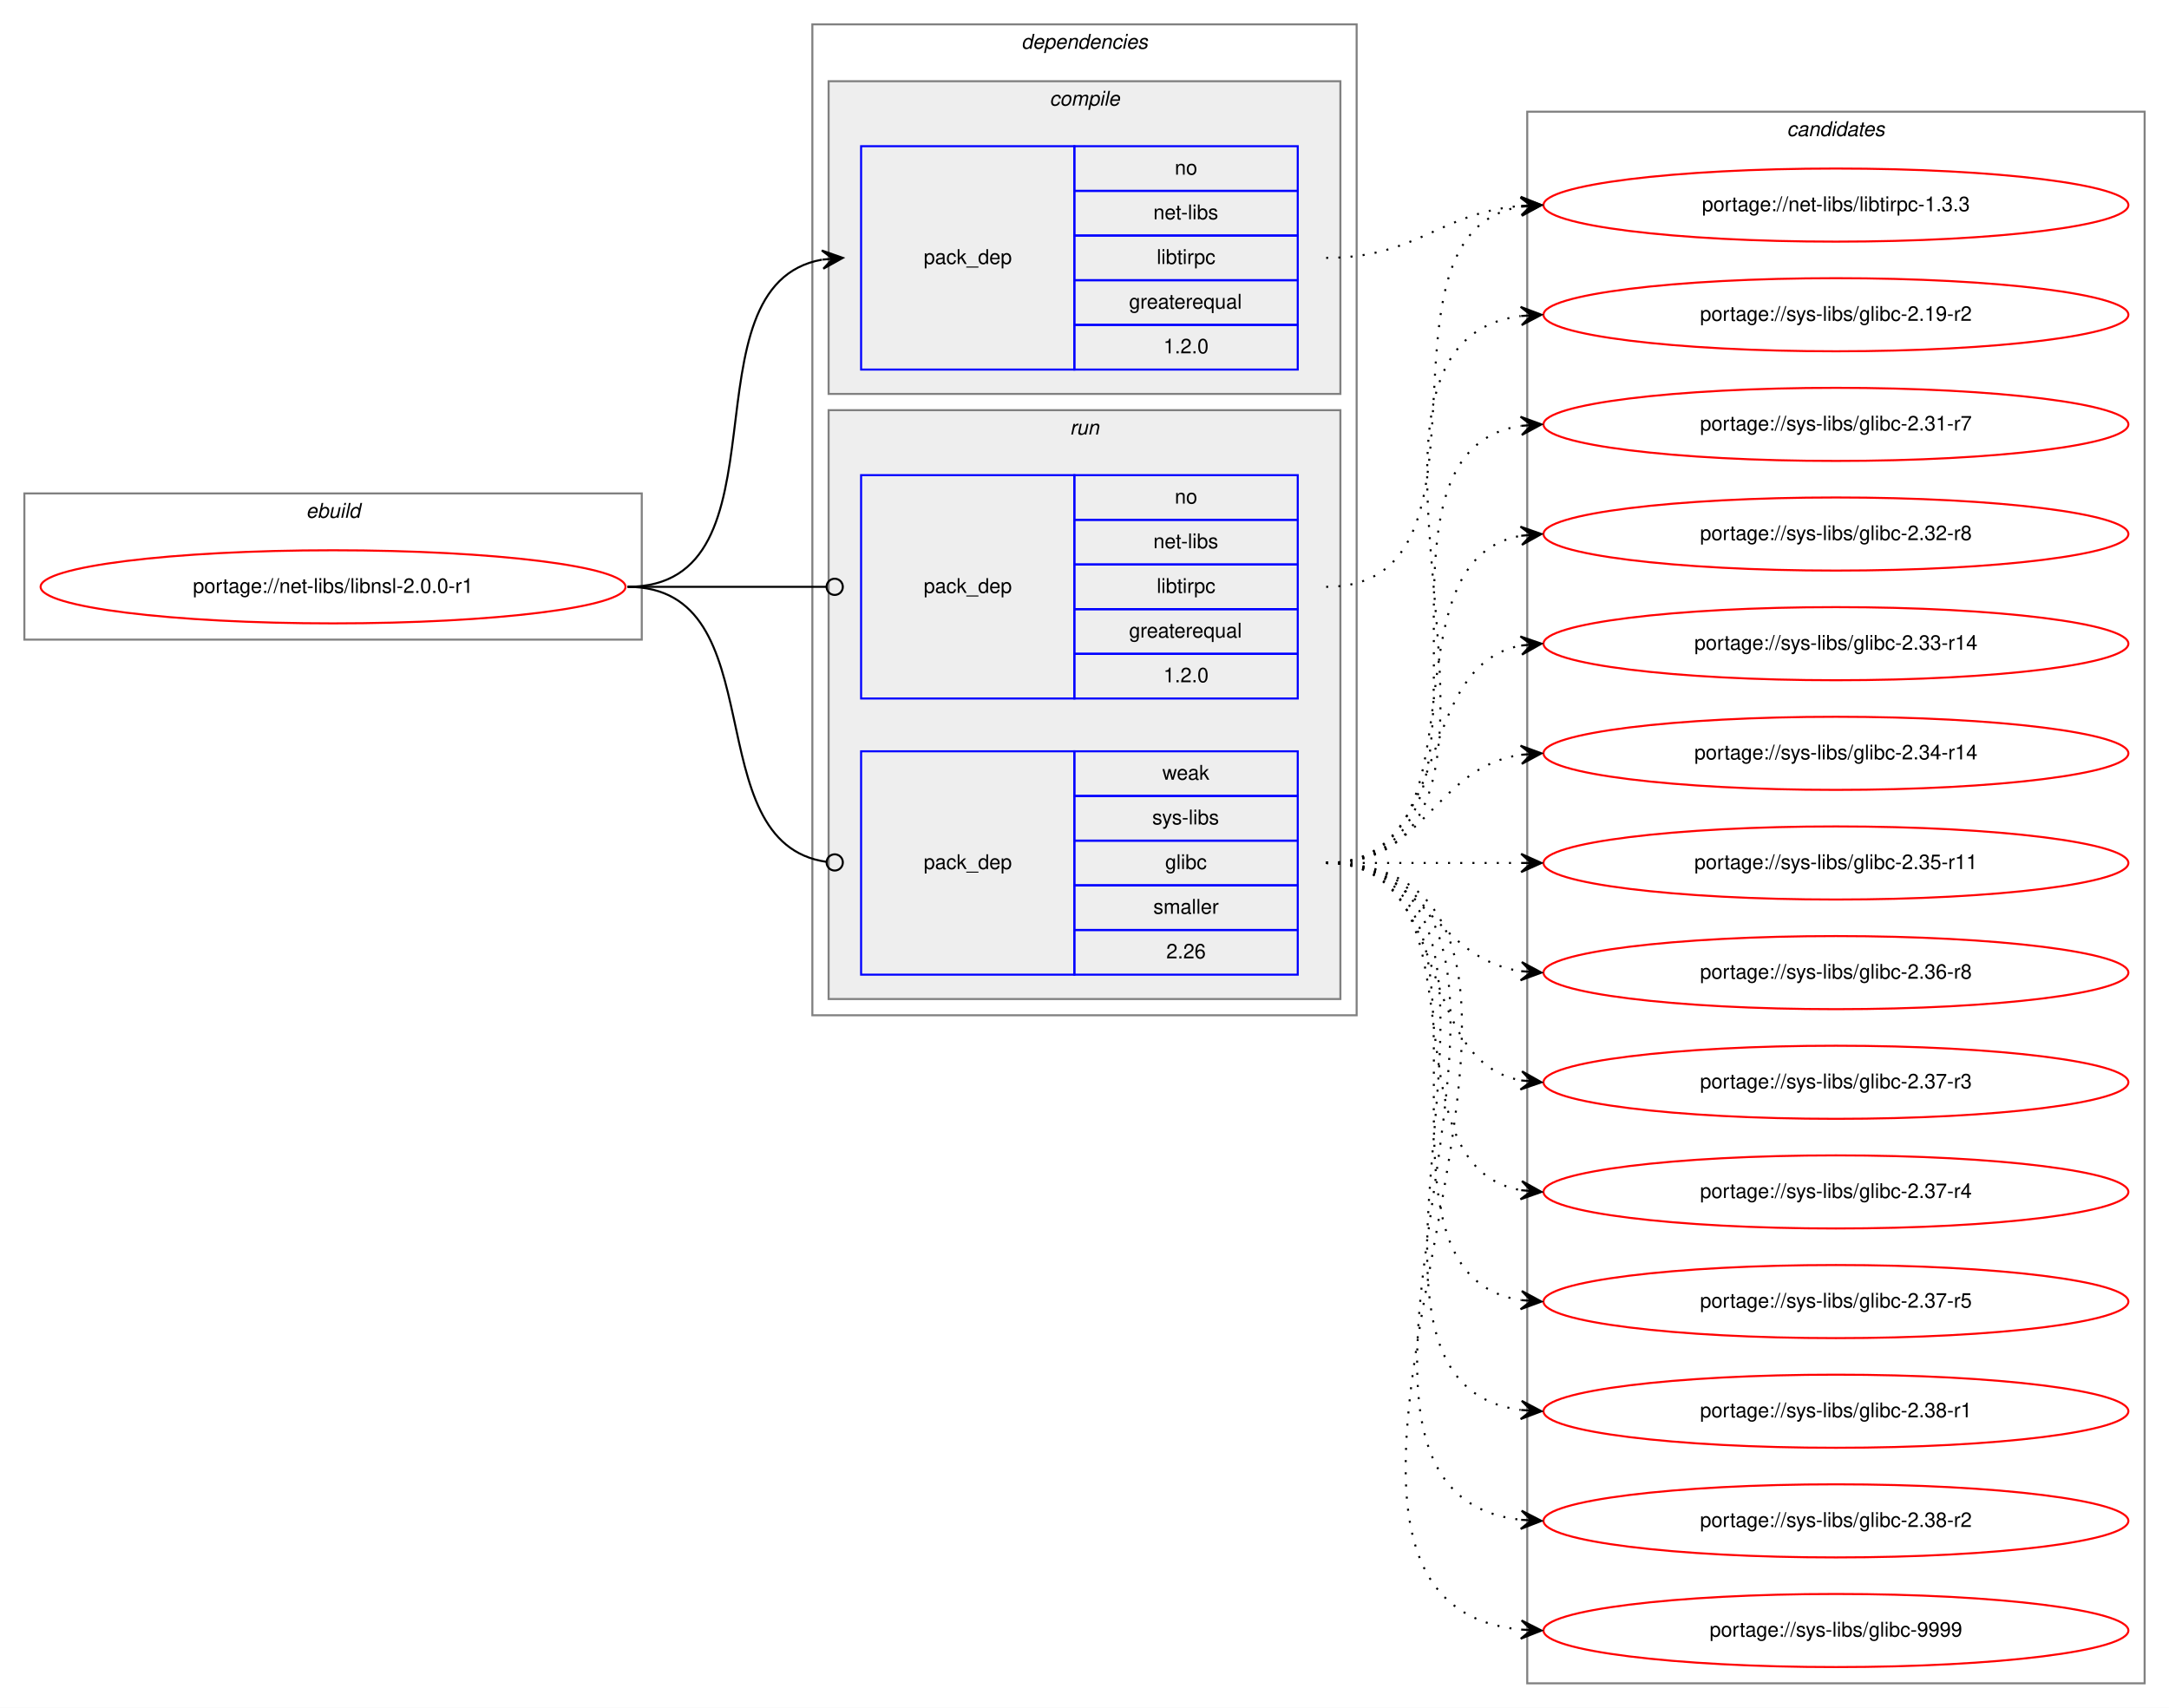
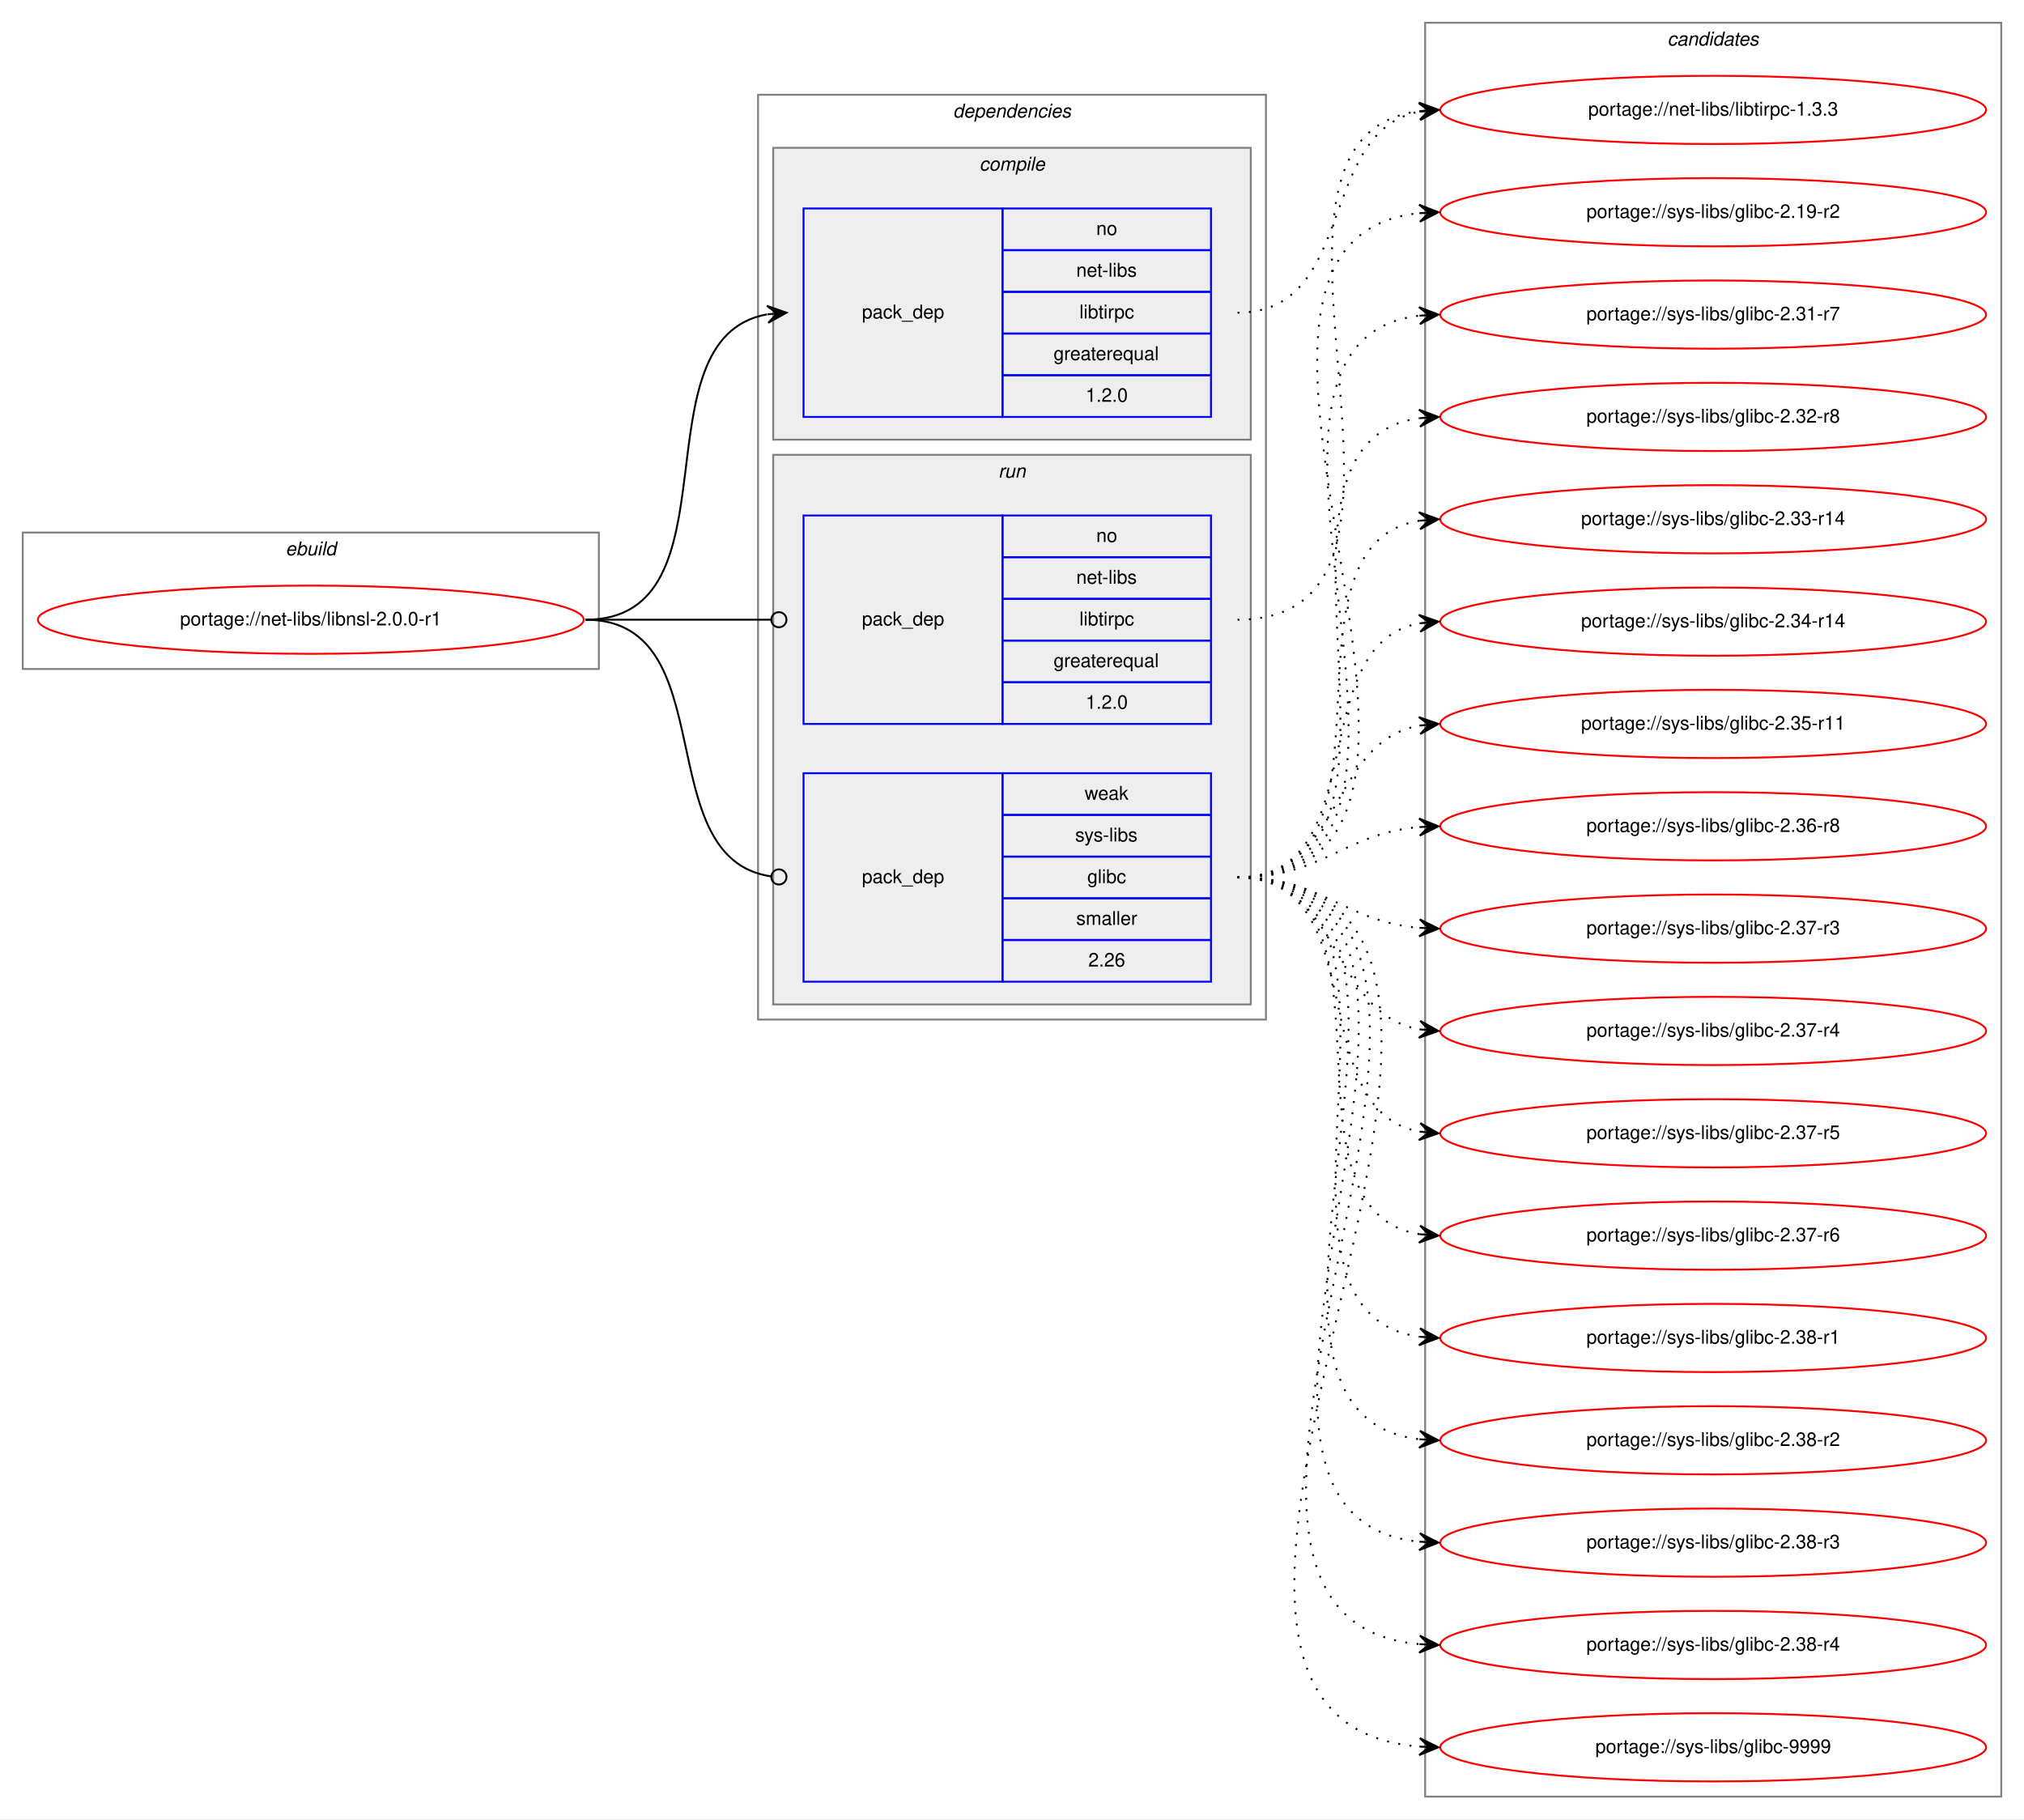
- <svg xmlns="http://www.w3.org/2000/svg" xmlns:xlink="http://www.w3.org/1999/xlink" width="1068pt" height="841pt" viewBox="0.00 0.00 1068.00 841.00">
-   <g id="graph0" class="graph" transform="scale(1 1) rotate(0) translate(4 837)">
-     <polygon fill="white" stroke="transparent" points="-4,4 -4,-837 1064,-837 1064,4 -4,4" />
+ <svg xmlns="http://www.w3.org/2000/svg" xmlns:xlink="http://www.w3.org/1999/xlink" width="1068pt" height="960pt" viewBox="0.00 0.00 1068.00 960.00">
+   <g id="graph0" class="graph" transform="scale(1 1) rotate(0) translate(4 956)">
+     <polygon fill="white" stroke="transparent" points="-4,4 -4,-956 1064,-956 1064,4 -4,4" />
    <g id="clust1" class="cluster">
-       <polygon fill="none" stroke="gray" points="8,-522 8,-594 312,-594 312,-522 8,-522" />
-       <text text-anchor="start" x="146.66" y="-582" font-family="Helvetica,sans-Serif" font-style="italic" font-size="10.00">ebuild</text>
+       <polygon fill="none" stroke="gray" points="8,-603 8,-675 312,-675 312,-603 8,-603" />
+       <text text-anchor="start" x="146.66" y="-663" font-family="Helvetica,sans-Serif" font-style="italic" font-size="10.00">ebuild</text>
    </g>
    <g id="clust2" class="cluster">
-       <polygon fill="none" stroke="gray" points="396,-337 396,-825 664,-825 664,-337 396,-337" />
-       <text text-anchor="start" x="498.88" y="-813" font-family="Helvetica,sans-Serif" font-style="italic" font-size="10.00">dependencies</text>
+       <polygon fill="none" stroke="gray" points="396,-418 396,-906 664,-906 664,-418 396,-418" />
+       <text text-anchor="start" x="498.88" y="-894" font-family="Helvetica,sans-Serif" font-style="italic" font-size="10.00">dependencies</text>
    </g>
    <g id="clust3" class="cluster">
-       <polygon fill="#eeeeee" stroke="gray" points="404,-643 404,-797 656,-797 656,-643 404,-643" />
-       <text text-anchor="start" x="512.78" y="-785" font-family="Helvetica,sans-Serif" font-style="italic" font-size="10.00">compile</text>
+       <polygon fill="#eeeeee" stroke="gray" points="404,-724 404,-878 656,-878 656,-724 404,-724" />
+       <text text-anchor="start" x="512.78" y="-866" font-family="Helvetica,sans-Serif" font-style="italic" font-size="10.00">compile</text>
    </g>
    <g id="clust6" class="cluster">
-       <polygon fill="#eeeeee" stroke="gray" points="404,-345 404,-635 656,-635 656,-345 404,-345" />
-       <text text-anchor="start" x="522.78" y="-623" font-family="Helvetica,sans-Serif" font-style="italic" font-size="10.00">run</text>
+       <polygon fill="#eeeeee" stroke="gray" points="404,-426 404,-716 656,-716 656,-426 404,-426" />
+       <text text-anchor="start" x="522.78" y="-704" font-family="Helvetica,sans-Serif" font-style="italic" font-size="10.00">run</text>
    </g>
    <g id="clust9" class="cluster">
-       <polygon fill="none" stroke="gray" points="748,-8 748,-782 1052,-782 1052,-8 748,-8" />
-       <text text-anchor="start" x="875.82" y="-770" font-family="Helvetica,sans-Serif" font-style="italic" font-size="10.00">candidates</text>
+       <polygon fill="none" stroke="gray" points="748,-8 748,-944 1052,-944 1052,-8 748,-8" />
+       <text text-anchor="start" x="875.82" y="-932" font-family="Helvetica,sans-Serif" font-style="italic" font-size="10.00">candidates</text>
    </g>
    <g id="node1" class="node">
      <g id="a_node1">
        <a xlink:href="../net-libs/libnsl-2.0.0-r1.svg" xlink:title="portage://net-libs/libnsl-2.0.0-r1">
-           <ellipse fill="none" stroke="red" cx="160" cy="-548" rx="144" ry="18" />
-           <text text-anchor="middle" x="160" y="-545" font-family="Helvetica,sans-Serif" font-size="10.00">portage://net-libs/libnsl-2.0.0-r1</text>
+           <ellipse fill="none" stroke="red" cx="160" cy="-629" rx="144" ry="18" />
+           <text text-anchor="middle" x="160" y="-626" font-family="Helvetica,sans-Serif" font-size="10.00">portage://net-libs/libnsl-2.0.0-r1</text>
        </a>
      </g>
    </g>
    <g id="node2" class="node">
-       <polygon fill="none" stroke="blue" points="420,-655 420,-765 525,-765 525,-655 420,-655" />
-       <text text-anchor="start" x="450.82" y="-707" font-family="Helvetica,sans-Serif" font-size="10.00">pack_dep</text>
-       <polygon fill="none" stroke="blue" points="525,-743 525,-765 635,-765 635,-743 525,-743" />
-       <text text-anchor="start" x="574.44" y="-751" font-family="Helvetica,sans-Serif" font-size="10.00">no</text>
-       <polygon fill="none" stroke="blue" points="525,-721 525,-743 635,-743 635,-721 525,-721" />
-       <text text-anchor="start" x="563.89" y="-729" font-family="Helvetica,sans-Serif" font-size="10.00">net-libs</text>
-       <polygon fill="none" stroke="blue" points="525,-699 525,-721 635,-721 635,-699 525,-699" />
-       <text text-anchor="start" x="565.56" y="-707" font-family="Helvetica,sans-Serif" font-size="10.00">libtirpc</text>
-       <polygon fill="none" stroke="blue" points="525,-677 525,-699 635,-699 635,-677 525,-677" />
-       <text text-anchor="start" x="551.94" y="-685" font-family="Helvetica,sans-Serif" font-size="10.00">greaterequal</text>
-       <polygon fill="none" stroke="blue" points="525,-655 525,-677 635,-677 635,-655 525,-655" />
-       <text text-anchor="start" x="568.88" y="-663" font-family="Helvetica,sans-Serif" font-size="10.00">1.2.0</text>
+       <polygon fill="none" stroke="blue" points="420,-736 420,-846 525,-846 525,-736 420,-736" />
+       <text text-anchor="start" x="450.82" y="-788" font-family="Helvetica,sans-Serif" font-size="10.00">pack_dep</text>
+       <polygon fill="none" stroke="blue" points="525,-824 525,-846 635,-846 635,-824 525,-824" />
+       <text text-anchor="start" x="574.44" y="-832" font-family="Helvetica,sans-Serif" font-size="10.00">no</text>
+       <polygon fill="none" stroke="blue" points="525,-802 525,-824 635,-824 635,-802 525,-802" />
+       <text text-anchor="start" x="563.89" y="-810" font-family="Helvetica,sans-Serif" font-size="10.00">net-libs</text>
+       <polygon fill="none" stroke="blue" points="525,-780 525,-802 635,-802 635,-780 525,-780" />
+       <text text-anchor="start" x="565.56" y="-788" font-family="Helvetica,sans-Serif" font-size="10.00">libtirpc</text>
+       <polygon fill="none" stroke="blue" points="525,-758 525,-780 635,-780 635,-758 525,-758" />
+       <text text-anchor="start" x="551.94" y="-766" font-family="Helvetica,sans-Serif" font-size="10.00">greaterequal</text>
+       <polygon fill="none" stroke="blue" points="525,-736 525,-758 635,-758 635,-736 525,-736" />
+       <text text-anchor="start" x="568.88" y="-744" font-family="Helvetica,sans-Serif" font-size="10.00">1.2.0</text>
    </g>
    <g id="edge1" class="edge">
-       <path fill="none" stroke="black" d="M305,-548C387.35,-548 330.36,-696.38 400.73,-709.13" />
-       <polygon fill="black" stroke="black" points="411,-710 400.66,-713.64 406.02,-709.58 401.04,-709.15 401.04,-709.15 401.04,-709.15 406.02,-709.58 401.42,-704.67 411,-710 411,-710" />
+       <path fill="none" stroke="black" d="M305,-629C387.35,-629 330.36,-777.38 400.73,-790.13" />
+       <polygon fill="black" stroke="black" points="411,-791 400.66,-794.64 406.02,-790.58 401.04,-790.15 401.04,-790.15 401.04,-790.15 406.02,-790.58 401.42,-785.67 411,-791 411,-791" />
    </g>
    <g id="node3" class="node">
-       <polygon fill="none" stroke="blue" points="420,-493 420,-603 525,-603 525,-493 420,-493" />
-       <text text-anchor="start" x="450.82" y="-545" font-family="Helvetica,sans-Serif" font-size="10.00">pack_dep</text>
-       <polygon fill="none" stroke="blue" points="525,-581 525,-603 635,-603 635,-581 525,-581" />
-       <text text-anchor="start" x="574.44" y="-589" font-family="Helvetica,sans-Serif" font-size="10.00">no</text>
-       <polygon fill="none" stroke="blue" points="525,-559 525,-581 635,-581 635,-559 525,-559" />
-       <text text-anchor="start" x="563.89" y="-567" font-family="Helvetica,sans-Serif" font-size="10.00">net-libs</text>
-       <polygon fill="none" stroke="blue" points="525,-537 525,-559 635,-559 635,-537 525,-537" />
-       <text text-anchor="start" x="565.56" y="-545" font-family="Helvetica,sans-Serif" font-size="10.00">libtirpc</text>
-       <polygon fill="none" stroke="blue" points="525,-515 525,-537 635,-537 635,-515 525,-515" />
-       <text text-anchor="start" x="551.94" y="-523" font-family="Helvetica,sans-Serif" font-size="10.00">greaterequal</text>
-       <polygon fill="none" stroke="blue" points="525,-493 525,-515 635,-515 635,-493 525,-493" />
-       <text text-anchor="start" x="568.88" y="-501" font-family="Helvetica,sans-Serif" font-size="10.00">1.2.0</text>
+       <polygon fill="none" stroke="blue" points="420,-574 420,-684 525,-684 525,-574 420,-574" />
+       <text text-anchor="start" x="450.82" y="-626" font-family="Helvetica,sans-Serif" font-size="10.00">pack_dep</text>
+       <polygon fill="none" stroke="blue" points="525,-662 525,-684 635,-684 635,-662 525,-662" />
+       <text text-anchor="start" x="574.44" y="-670" font-family="Helvetica,sans-Serif" font-size="10.00">no</text>
+       <polygon fill="none" stroke="blue" points="525,-640 525,-662 635,-662 635,-640 525,-640" />
+       <text text-anchor="start" x="563.89" y="-648" font-family="Helvetica,sans-Serif" font-size="10.00">net-libs</text>
+       <polygon fill="none" stroke="blue" points="525,-618 525,-640 635,-640 635,-618 525,-618" />
+       <text text-anchor="start" x="565.56" y="-626" font-family="Helvetica,sans-Serif" font-size="10.00">libtirpc</text>
+       <polygon fill="none" stroke="blue" points="525,-596 525,-618 635,-618 635,-596 525,-596" />
+       <text text-anchor="start" x="551.94" y="-604" font-family="Helvetica,sans-Serif" font-size="10.00">greaterequal</text>
+       <polygon fill="none" stroke="blue" points="525,-574 525,-596 635,-596 635,-574 525,-574" />
+       <text text-anchor="start" x="568.88" y="-582" font-family="Helvetica,sans-Serif" font-size="10.00">1.2.0</text>
    </g>
    <g id="edge2" class="edge">
-       <path fill="none" stroke="black" d="M305,-548C349.26,-548 362.33,-548 402.82,-548" />
-       <ellipse fill="none" stroke="black" cx="407" cy="-548" rx="4" ry="4" />
+       <path fill="none" stroke="black" d="M305,-629C349.26,-629 362.33,-629 402.82,-629" />
+       <ellipse fill="none" stroke="black" cx="407" cy="-629" rx="4" ry="4" />
    </g>
    <g id="node4" class="node">
-       <polygon fill="none" stroke="blue" points="420,-357 420,-467 525,-467 525,-357 420,-357" />
-       <text text-anchor="start" x="450.82" y="-409" font-family="Helvetica,sans-Serif" font-size="10.00">pack_dep</text>
-       <polygon fill="none" stroke="blue" points="525,-445 525,-467 635,-467 635,-445 525,-445" />
-       <text text-anchor="start" x="568.33" y="-453" font-family="Helvetica,sans-Serif" font-size="10.00">weak</text>
-       <polygon fill="none" stroke="blue" points="525,-423 525,-445 635,-445 635,-423 525,-423" />
-       <text text-anchor="start" x="563.34" y="-431" font-family="Helvetica,sans-Serif" font-size="10.00">sys-libs</text>
-       <polygon fill="none" stroke="blue" points="525,-401 525,-423 635,-423 635,-401 525,-401" />
-       <text text-anchor="start" x="569.72" y="-409" font-family="Helvetica,sans-Serif" font-size="10.00">glibc</text>
-       <polygon fill="none" stroke="blue" points="525,-379 525,-401 635,-401 635,-379 525,-379" />
-       <text text-anchor="start" x="563.89" y="-387" font-family="Helvetica,sans-Serif" font-size="10.00">smaller</text>
-       <polygon fill="none" stroke="blue" points="525,-357 525,-379 635,-379 635,-357 525,-357" />
-       <text text-anchor="start" x="570.27" y="-365" font-family="Helvetica,sans-Serif" font-size="10.00">2.26</text>
+       <polygon fill="none" stroke="blue" points="420,-438 420,-548 525,-548 525,-438 420,-438" />
+       <text text-anchor="start" x="450.82" y="-490" font-family="Helvetica,sans-Serif" font-size="10.00">pack_dep</text>
+       <polygon fill="none" stroke="blue" points="525,-526 525,-548 635,-548 635,-526 525,-526" />
+       <text text-anchor="start" x="568.33" y="-534" font-family="Helvetica,sans-Serif" font-size="10.00">weak</text>
+       <polygon fill="none" stroke="blue" points="525,-504 525,-526 635,-526 635,-504 525,-504" />
+       <text text-anchor="start" x="563.34" y="-512" font-family="Helvetica,sans-Serif" font-size="10.00">sys-libs</text>
+       <polygon fill="none" stroke="blue" points="525,-482 525,-504 635,-504 635,-482 525,-482" />
+       <text text-anchor="start" x="569.72" y="-490" font-family="Helvetica,sans-Serif" font-size="10.00">glibc</text>
+       <polygon fill="none" stroke="blue" points="525,-460 525,-482 635,-482 635,-460 525,-460" />
+       <text text-anchor="start" x="563.89" y="-468" font-family="Helvetica,sans-Serif" font-size="10.00">smaller</text>
+       <polygon fill="none" stroke="blue" points="525,-438 525,-460 635,-460 635,-438 525,-438" />
+       <text text-anchor="start" x="570.27" y="-446" font-family="Helvetica,sans-Serif" font-size="10.00">2.26</text>
    </g>
    <g id="edge3" class="edge">
-       <path fill="none" stroke="black" d="M305,-548C378.79,-548 337.7,-421.91 402.97,-412.55" />
-       <ellipse fill="none" stroke="black" cx="407.01" cy="-412.27" rx="4" ry="4" />
+       <path fill="none" stroke="black" d="M305,-629C378.79,-629 337.7,-502.91 402.97,-493.55" />
+       <ellipse fill="none" stroke="black" cx="407.01" cy="-493.27" rx="4" ry="4" />
    </g>
    <g id="node5" class="node">
      <g id="a_node5">
        <a xlink:href="../net-libs/libtirpc-1.3.3.svg" xlink:title="portage://net-libs/libtirpc-1.3.3">
-           <ellipse fill="none" stroke="red" cx="900" cy="-736" rx="144" ry="18" />
-           <text text-anchor="middle" x="900" y="-733" font-family="Helvetica,sans-Serif" font-size="10.00">portage://net-libs/libtirpc-1.3.3</text>
+           <ellipse fill="none" stroke="red" cx="900" cy="-898" rx="144" ry="18" />
+           <text text-anchor="middle" x="900" y="-895" font-family="Helvetica,sans-Serif" font-size="10.00">portage://net-libs/libtirpc-1.3.3</text>
        </a>
      </g>
    </g>
    <g id="edge4" class="edge">
-       <path fill="none" stroke="black" stroke-dasharray="1,5" d="M649,-710C693.91,-710 704.94,-732.28 744.82,-735.59" />
-       <polygon fill="black" stroke="black" points="755,-736 744.83,-740.1 750,-735.8 745.01,-735.6 745.01,-735.6 745.01,-735.6 750,-735.8 745.19,-731.1 755,-736 755,-736" />
+       <path fill="none" stroke="black" stroke-dasharray="1,5" d="M649,-791C712.28,-791 690.83,-886.62 744.84,-897.07" />
+       <polygon fill="black" stroke="black" points="755,-898 744.63,-901.57 750.02,-897.55 745.04,-897.09 745.04,-897.09 745.04,-897.09 750.02,-897.55 745.45,-892.61 755,-898 755,-898" />
    </g>
    <g id="edge5" class="edge">
-       <path fill="none" stroke="black" stroke-dasharray="1,5" d="M649,-548C741.17,-548 665.51,-721.6 744.57,-735.16" />
-       <polygon fill="black" stroke="black" points="755,-736 744.67,-739.68 750.02,-735.6 745.03,-735.2 745.03,-735.2 745.03,-735.2 750.02,-735.6 745.39,-730.71 755,-736 755,-736" />
+       <path fill="none" stroke="black" stroke-dasharray="1,5" d="M649,-629C773.86,-629 634.83,-882.98 744.74,-897.36" />
+       <polygon fill="black" stroke="black" points="755,-898 744.74,-901.87 750.01,-897.69 745.02,-897.38 745.02,-897.38 745.02,-897.38 750.01,-897.69 745.3,-892.89 755,-898 755,-898" />
    </g>
    <g id="node6" class="node">
      <g id="a_node6">
        <a xlink:href="../sys-libs/glibc-2.19-r2.svg" xlink:title="portage://sys-libs/glibc-2.19-r2">
-           <ellipse fill="none" stroke="red" cx="900" cy="-682" rx="144" ry="18" />
-           <text text-anchor="middle" x="900" y="-679" font-family="Helvetica,sans-Serif" font-size="10.00">portage://sys-libs/glibc-2.19-r2</text>
+           <ellipse fill="none" stroke="red" cx="900" cy="-844" rx="144" ry="18" />
+           <text text-anchor="middle" x="900" y="-841" font-family="Helvetica,sans-Serif" font-size="10.00">portage://sys-libs/glibc-2.19-r2</text>
        </a>
      </g>
    </g>
    <g id="edge6" class="edge">
-       <path fill="none" stroke="black" stroke-dasharray="1,5" d="M649,-412C774.27,-412 634.46,-666.92 744.71,-681.36" />
-       <polygon fill="black" stroke="black" points="755,-682 744.74,-685.87 750.01,-681.69 745.02,-681.38 745.02,-681.38 745.02,-681.38 750.01,-681.69 745.3,-676.89 755,-682 755,-682" />
+       <path fill="none" stroke="black" stroke-dasharray="1,5" d="M649,-493C808.3,-493 601.73,-828.41 744.59,-843.48" />
+       <polygon fill="black" stroke="black" points="755,-844 744.79,-847.99 750.01,-843.75 745.01,-843.5 745.01,-843.5 745.01,-843.5 750.01,-843.75 745.24,-839 755,-844 755,-844" />
    </g>
    <g id="node7" class="node">
      <g id="a_node7">
        <a xlink:href="../sys-libs/glibc-2.31-r7.svg" xlink:title="portage://sys-libs/glibc-2.31-r7">
-           <ellipse fill="none" stroke="red" cx="900" cy="-628" rx="144" ry="18" />
-           <text text-anchor="middle" x="900" y="-625" font-family="Helvetica,sans-Serif" font-size="10.00">portage://sys-libs/glibc-2.31-r7</text>
+           <ellipse fill="none" stroke="red" cx="900" cy="-790" rx="144" ry="18" />
+           <text text-anchor="middle" x="900" y="-787" font-family="Helvetica,sans-Serif" font-size="10.00">portage://sys-libs/glibc-2.31-r7</text>
        </a>
      </g>
    </g>
    <g id="edge7" class="edge">
-       <path fill="none" stroke="black" stroke-dasharray="1,5" d="M649,-412C752.28,-412 655.19,-613.49 744.77,-627.26" />
-       <polygon fill="black" stroke="black" points="755,-628 744.7,-631.77 750.01,-627.64 745.03,-627.28 745.03,-627.28 745.03,-627.28 750.01,-627.64 745.35,-622.79 755,-628 755,-628" />
+       <path fill="none" stroke="black" stroke-dasharray="1,5" d="M649,-493C785.6,-493 623.49,-775.11 744.92,-789.44" />
+       <polygon fill="black" stroke="black" points="755,-790 744.76,-793.93 750.01,-789.72 745.02,-789.44 745.02,-789.44 745.02,-789.44 750.01,-789.72 745.27,-784.95 755,-790 755,-790" />
    </g>
    <g id="node8" class="node">
      <g id="a_node8">
        <a xlink:href="../sys-libs/glibc-2.32-r8.svg" xlink:title="portage://sys-libs/glibc-2.32-r8">
-           <ellipse fill="none" stroke="red" cx="900" cy="-574" rx="144" ry="18" />
-           <text text-anchor="middle" x="900" y="-571" font-family="Helvetica,sans-Serif" font-size="10.00">portage://sys-libs/glibc-2.32-r8</text>
+           <ellipse fill="none" stroke="red" cx="900" cy="-736" rx="144" ry="18" />
+           <text text-anchor="middle" x="900" y="-733" font-family="Helvetica,sans-Serif" font-size="10.00">portage://sys-libs/glibc-2.32-r8</text>
        </a>
      </g>
    </g>
    <g id="edge8" class="edge">
-       <path fill="none" stroke="black" stroke-dasharray="1,5" d="M649,-412C731.35,-412 674.36,-560.38 744.73,-573.13" />
-       <polygon fill="black" stroke="black" points="755,-574 744.66,-577.64 750.02,-573.58 745.04,-573.15 745.04,-573.15 745.04,-573.15 750.02,-573.58 745.42,-568.67 755,-574 755,-574" />
+       <path fill="none" stroke="black" stroke-dasharray="1,5" d="M649,-493C763.26,-493 644.8,-721.51 744.97,-735.35" />
+       <polygon fill="black" stroke="black" points="755,-736 744.73,-739.84 750.01,-735.67 745.02,-735.35 745.02,-735.35 745.02,-735.35 750.01,-735.67 745.31,-730.86 755,-736 755,-736" />
    </g>
    <g id="node9" class="node">
      <g id="a_node9">
        <a xlink:href="../sys-libs/glibc-2.33-r14.svg" xlink:title="portage://sys-libs/glibc-2.33-r14">
-           <ellipse fill="none" stroke="red" cx="900" cy="-520" rx="144" ry="18" />
-           <text text-anchor="middle" x="900" y="-517" font-family="Helvetica,sans-Serif" font-size="10.00">portage://sys-libs/glibc-2.33-r14</text>
+           <ellipse fill="none" stroke="red" cx="900" cy="-682" rx="144" ry="18" />
+           <text text-anchor="middle" x="900" y="-679" font-family="Helvetica,sans-Serif" font-size="10.00">portage://sys-libs/glibc-2.33-r14</text>
        </a>
      </g>
    </g>
    <g id="edge9" class="edge">
-       <path fill="none" stroke="black" stroke-dasharray="1,5" d="M649,-412C712.58,-412 690.58,-508.51 744.79,-519.07" />
-       <polygon fill="black" stroke="black" points="755,-520 744.63,-523.57 750.02,-519.54 745.04,-519.09 745.04,-519.09 745.04,-519.09 750.02,-519.54 745.45,-514.61 755,-520 755,-520" />
+       <path fill="none" stroke="black" stroke-dasharray="1,5" d="M649,-493C741.74,-493 664.87,-668.23 745.02,-681.24" />
+       <polygon fill="black" stroke="black" points="755,-682 744.69,-685.73 750.01,-681.62 745.03,-681.24 745.03,-681.24 745.03,-681.24 750.01,-681.62 745.37,-676.75 755,-682 755,-682" />
    </g>
    <g id="node10" class="node">
      <g id="a_node10">
        <a xlink:href="../sys-libs/glibc-2.34-r14.svg" xlink:title="portage://sys-libs/glibc-2.34-r14">
-           <ellipse fill="none" stroke="red" cx="900" cy="-466" rx="144" ry="18" />
-           <text text-anchor="middle" x="900" y="-463" font-family="Helvetica,sans-Serif" font-size="10.00">portage://sys-libs/glibc-2.34-r14</text>
+           <ellipse fill="none" stroke="red" cx="900" cy="-628" rx="144" ry="18" />
+           <text text-anchor="middle" x="900" y="-625" font-family="Helvetica,sans-Serif" font-size="10.00">portage://sys-libs/glibc-2.34-r14</text>
        </a>
      </g>
    </g>
    <g id="edge10" class="edge">
-       <path fill="none" stroke="black" stroke-dasharray="1,5" d="M649,-412C698.26,-412 701.85,-458.87 744.86,-465.28" />
-       <polygon fill="black" stroke="black" points="755,-466 744.71,-469.78 750.01,-465.64 745.03,-465.29 745.03,-465.29 745.03,-465.29 750.01,-465.64 745.35,-460.8 755,-466 755,-466" />
+       <path fill="none" stroke="black" stroke-dasharray="1,5" d="M649,-493C721.56,-493 682.97,-615.14 744.68,-627.07" />
+       <polygon fill="black" stroke="black" points="755,-628 744.64,-631.58 750.02,-627.55 745.04,-627.1 745.04,-627.1 745.04,-627.1 750.02,-627.55 745.45,-622.62 755,-628 755,-628" />
    </g>
    <g id="node11" class="node">
      <g id="a_node11">
        <a xlink:href="../sys-libs/glibc-2.35-r11.svg" xlink:title="portage://sys-libs/glibc-2.35-r11">
-           <ellipse fill="none" stroke="red" cx="900" cy="-412" rx="144" ry="18" />
-           <text text-anchor="middle" x="900" y="-409" font-family="Helvetica,sans-Serif" font-size="10.00">portage://sys-libs/glibc-2.35-r11</text>
+           <ellipse fill="none" stroke="red" cx="900" cy="-574" rx="144" ry="18" />
+           <text text-anchor="middle" x="900" y="-571" font-family="Helvetica,sans-Serif" font-size="10.00">portage://sys-libs/glibc-2.35-r11</text>
        </a>
      </g>
    </g>
    <g id="edge11" class="edge">
-       <path fill="none" stroke="black" stroke-dasharray="1,5" d="M649,-412C692.43,-412 705.83,-412 744.57,-412" />
-       <polygon fill="black" stroke="black" points="755,-412 745,-416.5 750,-412 745,-412 745,-412 745,-412 750,-412 745,-407.5 755,-412 755,-412" />
+       <path fill="none" stroke="black" stroke-dasharray="1,5" d="M649,-493C704.7,-493 696.97,-564.49 744.99,-573.15" />
+       <polygon fill="black" stroke="black" points="755,-574 744.65,-577.63 750.02,-573.57 745.04,-573.15 745.04,-573.15 745.04,-573.15 750.02,-573.57 745.42,-568.67 755,-574 755,-574" />
    </g>
    <g id="node12" class="node">
      <g id="a_node12">
        <a xlink:href="../sys-libs/glibc-2.36-r8.svg" xlink:title="portage://sys-libs/glibc-2.36-r8">
-           <ellipse fill="none" stroke="red" cx="900" cy="-358" rx="144" ry="18" />
-           <text text-anchor="middle" x="900" y="-355" font-family="Helvetica,sans-Serif" font-size="10.00">portage://sys-libs/glibc-2.36-r8</text>
+           <ellipse fill="none" stroke="red" cx="900" cy="-520" rx="144" ry="18" />
+           <text text-anchor="middle" x="900" y="-517" font-family="Helvetica,sans-Serif" font-size="10.00">portage://sys-libs/glibc-2.36-r8</text>
        </a>
      </g>
    </g>
    <g id="edge12" class="edge">
-       <path fill="none" stroke="black" stroke-dasharray="1,5" d="M649,-412C698.26,-412 701.85,-365.13 744.86,-358.72" />
-       <polygon fill="black" stroke="black" points="755,-358 745.35,-363.2 750.01,-358.36 745.03,-358.71 745.03,-358.71 745.03,-358.71 750.01,-358.36 744.71,-354.22 755,-358 755,-358" />
+       <path fill="none" stroke="black" stroke-dasharray="1,5" d="M649,-493C694.01,-493 704.86,-516.14 744.8,-519.58" />
+       <polygon fill="black" stroke="black" points="755,-520 744.82,-524.08 750,-519.79 745.01,-519.58 745.01,-519.58 745.01,-519.58 750,-519.79 745.2,-515.09 755,-520 755,-520" />
    </g>
    <g id="node13" class="node">
      <g id="a_node13">
        <a xlink:href="../sys-libs/glibc-2.37-r3.svg" xlink:title="portage://sys-libs/glibc-2.37-r3">
-           <ellipse fill="none" stroke="red" cx="900" cy="-304" rx="144" ry="18" />
-           <text text-anchor="middle" x="900" y="-301" font-family="Helvetica,sans-Serif" font-size="10.00">portage://sys-libs/glibc-2.37-r3</text>
+           <ellipse fill="none" stroke="red" cx="900" cy="-466" rx="144" ry="18" />
+           <text text-anchor="middle" x="900" y="-463" font-family="Helvetica,sans-Serif" font-size="10.00">portage://sys-libs/glibc-2.37-r3</text>
        </a>
      </g>
    </g>
    <g id="edge13" class="edge">
-       <path fill="none" stroke="black" stroke-dasharray="1,5" d="M649,-412C712.58,-412 690.58,-315.49 744.79,-304.93" />
-       <polygon fill="black" stroke="black" points="755,-304 745.45,-309.39 750.02,-304.46 745.04,-304.91 745.04,-304.91 745.04,-304.91 750.02,-304.46 744.63,-300.43 755,-304 755,-304" />
+       <path fill="none" stroke="black" stroke-dasharray="1,5" d="M649,-493C694.01,-493 704.86,-469.86 744.8,-466.42" />
+       <polygon fill="black" stroke="black" points="755,-466 745.2,-470.91 750,-466.21 745.01,-466.42 745.01,-466.42 745.01,-466.42 750,-466.21 744.82,-461.92 755,-466 755,-466" />
    </g>
    <g id="node14" class="node">
      <g id="a_node14">
        <a xlink:href="../sys-libs/glibc-2.37-r4.svg" xlink:title="portage://sys-libs/glibc-2.37-r4">
-           <ellipse fill="none" stroke="red" cx="900" cy="-250" rx="144" ry="18" />
-           <text text-anchor="middle" x="900" y="-247" font-family="Helvetica,sans-Serif" font-size="10.00">portage://sys-libs/glibc-2.37-r4</text>
+           <ellipse fill="none" stroke="red" cx="900" cy="-412" rx="144" ry="18" />
+           <text text-anchor="middle" x="900" y="-409" font-family="Helvetica,sans-Serif" font-size="10.00">portage://sys-libs/glibc-2.37-r4</text>
        </a>
      </g>
    </g>
    <g id="edge14" class="edge">
-       <path fill="none" stroke="black" stroke-dasharray="1,5" d="M649,-412C731.35,-412 674.36,-263.62 744.73,-250.87" />
-       <polygon fill="black" stroke="black" points="755,-250 745.42,-255.33 750.02,-250.42 745.04,-250.85 745.04,-250.85 745.04,-250.85 750.02,-250.42 744.66,-246.36 755,-250 755,-250" />
+       <path fill="none" stroke="black" stroke-dasharray="1,5" d="M649,-493C704.7,-493 696.97,-421.51 744.99,-412.85" />
+       <polygon fill="black" stroke="black" points="755,-412 745.42,-417.33 750.02,-412.43 745.04,-412.85 745.04,-412.85 745.04,-412.85 750.02,-412.43 744.65,-408.37 755,-412 755,-412" />
    </g>
    <g id="node15" class="node">
      <g id="a_node15">
        <a xlink:href="../sys-libs/glibc-2.37-r5.svg" xlink:title="portage://sys-libs/glibc-2.37-r5">
-           <ellipse fill="none" stroke="red" cx="900" cy="-196" rx="144" ry="18" />
-           <text text-anchor="middle" x="900" y="-193" font-family="Helvetica,sans-Serif" font-size="10.00">portage://sys-libs/glibc-2.37-r5</text>
+           <ellipse fill="none" stroke="red" cx="900" cy="-358" rx="144" ry="18" />
+           <text text-anchor="middle" x="900" y="-355" font-family="Helvetica,sans-Serif" font-size="10.00">portage://sys-libs/glibc-2.37-r5</text>
        </a>
      </g>
    </g>
    <g id="edge15" class="edge">
-       <path fill="none" stroke="black" stroke-dasharray="1,5" d="M649,-412C752.28,-412 655.19,-210.51 744.77,-196.74" />
-       <polygon fill="black" stroke="black" points="755,-196 745.35,-201.21 750.01,-196.36 745.03,-196.72 745.03,-196.72 745.03,-196.72 750.01,-196.36 744.7,-192.23 755,-196 755,-196" />
+       <path fill="none" stroke="black" stroke-dasharray="1,5" d="M649,-493C721.56,-493 682.97,-370.86 744.68,-358.93" />
+       <polygon fill="black" stroke="black" points="755,-358 745.45,-363.38 750.02,-358.45 745.04,-358.9 745.04,-358.9 745.04,-358.9 750.02,-358.45 744.64,-354.42 755,-358 755,-358" />
    </g>
    <g id="node16" class="node">
      <g id="a_node16">
-         <a xlink:href="../sys-libs/glibc-2.38-r1.svg" xlink:title="portage://sys-libs/glibc-2.38-r1">
-           <ellipse fill="none" stroke="red" cx="900" cy="-142" rx="144" ry="18" />
-           <text text-anchor="middle" x="900" y="-139" font-family="Helvetica,sans-Serif" font-size="10.00">portage://sys-libs/glibc-2.38-r1</text>
+         <a xlink:href="../sys-libs/glibc-2.37-r6.svg" xlink:title="portage://sys-libs/glibc-2.37-r6">
+           <ellipse fill="none" stroke="red" cx="900" cy="-304" rx="144" ry="18" />
+           <text text-anchor="middle" x="900" y="-301" font-family="Helvetica,sans-Serif" font-size="10.00">portage://sys-libs/glibc-2.37-r6</text>
        </a>
      </g>
    </g>
    <g id="edge16" class="edge">
-       <path fill="none" stroke="black" stroke-dasharray="1,5" d="M649,-412C774.27,-412 634.46,-157.08 744.71,-142.64" />
-       <polygon fill="black" stroke="black" points="755,-142 745.3,-147.11 750.01,-142.31 745.02,-142.62 745.02,-142.62 745.02,-142.62 750.01,-142.31 744.74,-138.13 755,-142 755,-142" />
+       <path fill="none" stroke="black" stroke-dasharray="1,5" d="M649,-493C741.74,-493 664.87,-317.77 745.02,-304.76" />
+       <polygon fill="black" stroke="black" points="755,-304 745.37,-309.25 750.01,-304.38 745.03,-304.76 745.03,-304.76 745.03,-304.76 750.01,-304.38 744.69,-300.27 755,-304 755,-304" />
    </g>
    <g id="node17" class="node">
      <g id="a_node17">
-         <a xlink:href="../sys-libs/glibc-2.38-r2.svg" xlink:title="portage://sys-libs/glibc-2.38-r2">
-           <ellipse fill="none" stroke="red" cx="900" cy="-88" rx="144" ry="18" />
-           <text text-anchor="middle" x="900" y="-85" font-family="Helvetica,sans-Serif" font-size="10.00">portage://sys-libs/glibc-2.38-r2</text>
+         <a xlink:href="../sys-libs/glibc-2.38-r1.svg" xlink:title="portage://sys-libs/glibc-2.38-r1">
+           <ellipse fill="none" stroke="red" cx="900" cy="-250" rx="144" ry="18" />
+           <text text-anchor="middle" x="900" y="-247" font-family="Helvetica,sans-Serif" font-size="10.00">portage://sys-libs/glibc-2.38-r1</text>
        </a>
      </g>
    </g>
    <g id="edge17" class="edge">
-       <path fill="none" stroke="black" stroke-dasharray="1,5" d="M649,-412C796.96,-412 612.53,-103.01 744.91,-88.53" />
-       <polygon fill="black" stroke="black" points="755,-88 745.25,-93.01 750.01,-88.26 745.01,-88.52 745.01,-88.52 745.01,-88.52 750.01,-88.26 744.78,-84.03 755,-88 755,-88" />
+       <path fill="none" stroke="black" stroke-dasharray="1,5" d="M649,-493C763.26,-493 644.8,-264.49 744.97,-250.65" />
+       <polygon fill="black" stroke="black" points="755,-250 745.31,-255.14 750.01,-250.33 745.02,-250.65 745.02,-250.65 745.02,-250.65 750.01,-250.33 744.73,-246.16 755,-250 755,-250" />
    </g>
    <g id="node18" class="node">
      <g id="a_node18">
+         <a xlink:href="../sys-libs/glibc-2.38-r2.svg" xlink:title="portage://sys-libs/glibc-2.38-r2">
+           <ellipse fill="none" stroke="red" cx="900" cy="-196" rx="144" ry="18" />
+           <text text-anchor="middle" x="900" y="-193" font-family="Helvetica,sans-Serif" font-size="10.00">portage://sys-libs/glibc-2.38-r2</text>
+         </a>
+       </g>
+     </g>
+     <g id="edge18" class="edge">
+       <path fill="none" stroke="black" stroke-dasharray="1,5" d="M649,-493C785.6,-493 623.49,-210.89 744.92,-196.56" />
+       <polygon fill="black" stroke="black" points="755,-196 745.27,-201.05 750.01,-196.28 745.02,-196.56 745.02,-196.56 745.02,-196.56 750.01,-196.28 744.76,-192.07 755,-196 755,-196" />
+     </g>
+     <g id="node19" class="node">
+       <g id="a_node19">
+         <a xlink:href="../sys-libs/glibc-2.38-r3.svg" xlink:title="portage://sys-libs/glibc-2.38-r3">
+           <ellipse fill="none" stroke="red" cx="900" cy="-142" rx="144" ry="18" />
+           <text text-anchor="middle" x="900" y="-139" font-family="Helvetica,sans-Serif" font-size="10.00">portage://sys-libs/glibc-2.38-r3</text>
+         </a>
+       </g>
+     </g>
+     <g id="edge19" class="edge">
+       <path fill="none" stroke="black" stroke-dasharray="1,5" d="M649,-493C808.3,-493 601.73,-157.59 744.59,-142.52" />
+       <polygon fill="black" stroke="black" points="755,-142 745.24,-147 750.01,-142.25 745.01,-142.5 745.01,-142.5 745.01,-142.5 750.01,-142.25 744.79,-138.01 755,-142 755,-142" />
+     </g>
+     <g id="node20" class="node">
+       <g id="a_node20">
+         <a xlink:href="../sys-libs/glibc-2.38-r4.svg" xlink:title="portage://sys-libs/glibc-2.38-r4">
+           <ellipse fill="none" stroke="red" cx="900" cy="-88" rx="144" ry="18" />
+           <text text-anchor="middle" x="900" y="-85" font-family="Helvetica,sans-Serif" font-size="10.00">portage://sys-libs/glibc-2.38-r4</text>
+         </a>
+       </g>
+     </g>
+     <g id="edge20" class="edge">
+       <path fill="none" stroke="black" stroke-dasharray="1,5" d="M649,-493C831.43,-493 579.16,-103.67 744.61,-88.46" />
+       <polygon fill="black" stroke="black" points="755,-88 745.21,-92.94 750,-88.22 745.01,-88.44 745.01,-88.44 745.01,-88.44 750,-88.22 744.81,-83.94 755,-88 755,-88" />
+     </g>
+     <g id="node21" class="node">
+       <g id="a_node21">
        <a xlink:href="../sys-libs/glibc-9999.svg" xlink:title="portage://sys-libs/glibc-9999">
          <ellipse fill="none" stroke="red" cx="900" cy="-34" rx="144" ry="18" />
          <text text-anchor="middle" x="900" y="-31" font-family="Helvetica,sans-Serif" font-size="10.00">portage://sys-libs/glibc-9999</text>
        </a>
      </g>
    </g>
-     <g id="edge18" class="edge">
-       <path fill="none" stroke="black" stroke-dasharray="1,5" d="M649,-412C819.9,-412 590.31,-49.34 744.78,-34.47" />
-       <polygon fill="black" stroke="black" points="755,-34 745.22,-38.96 750.01,-34.23 745.01,-34.46 745.01,-34.46 745.01,-34.46 750.01,-34.23 744.8,-29.96 755,-34 755,-34" />
+     <g id="edge21" class="edge">
+       <path fill="none" stroke="black" stroke-dasharray="1,5" d="M649,-493C854.89,-493 555.87,-49.11 745,-34.38" />
+       <polygon fill="black" stroke="black" points="755,-34 745.18,-38.87 750,-34.19 745.01,-34.38 745.01,-34.38 745.01,-34.38 750,-34.19 744.84,-29.88 755,-34 755,-34" />
    </g>
  </g>
</svg>
